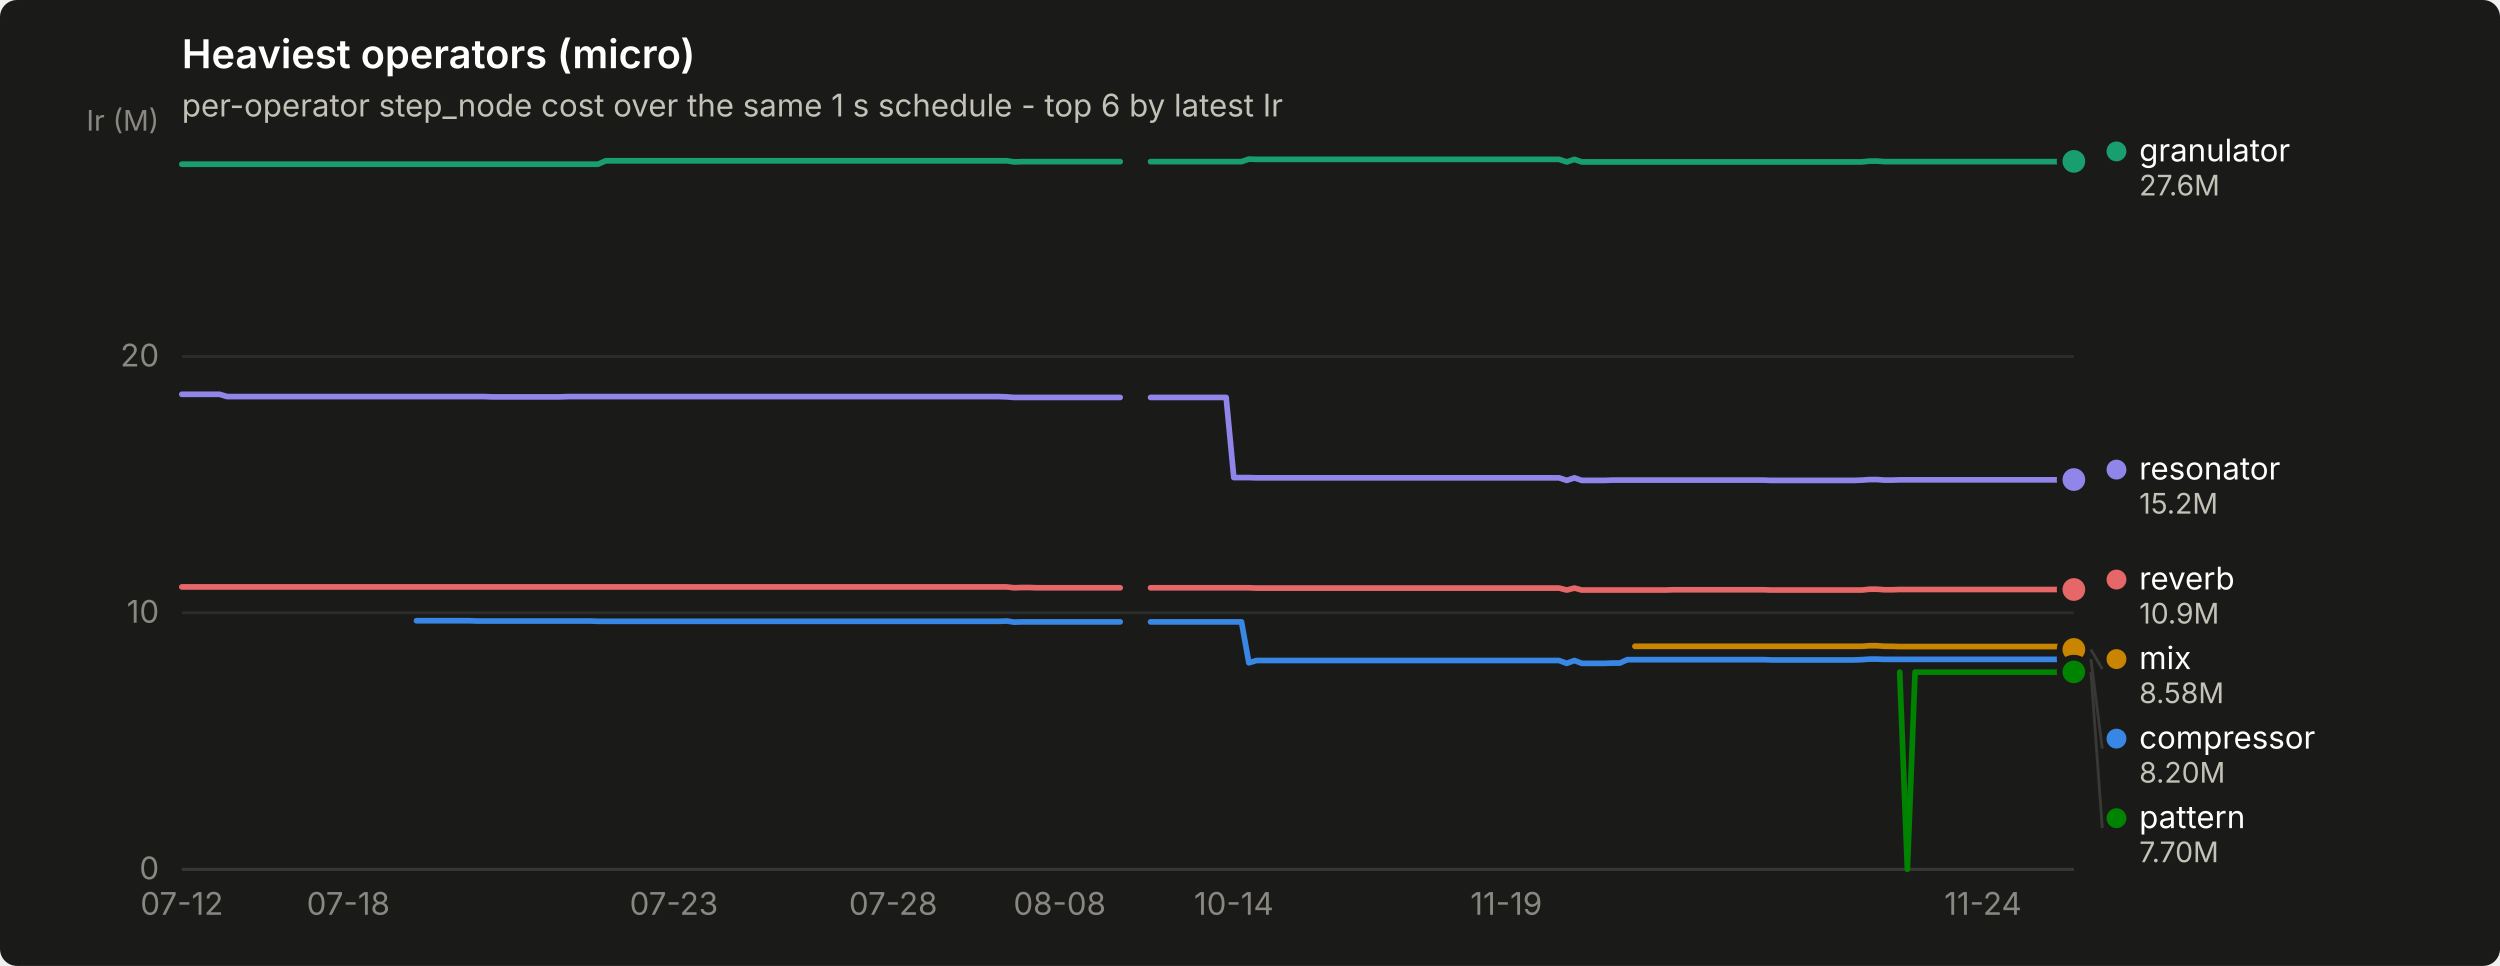
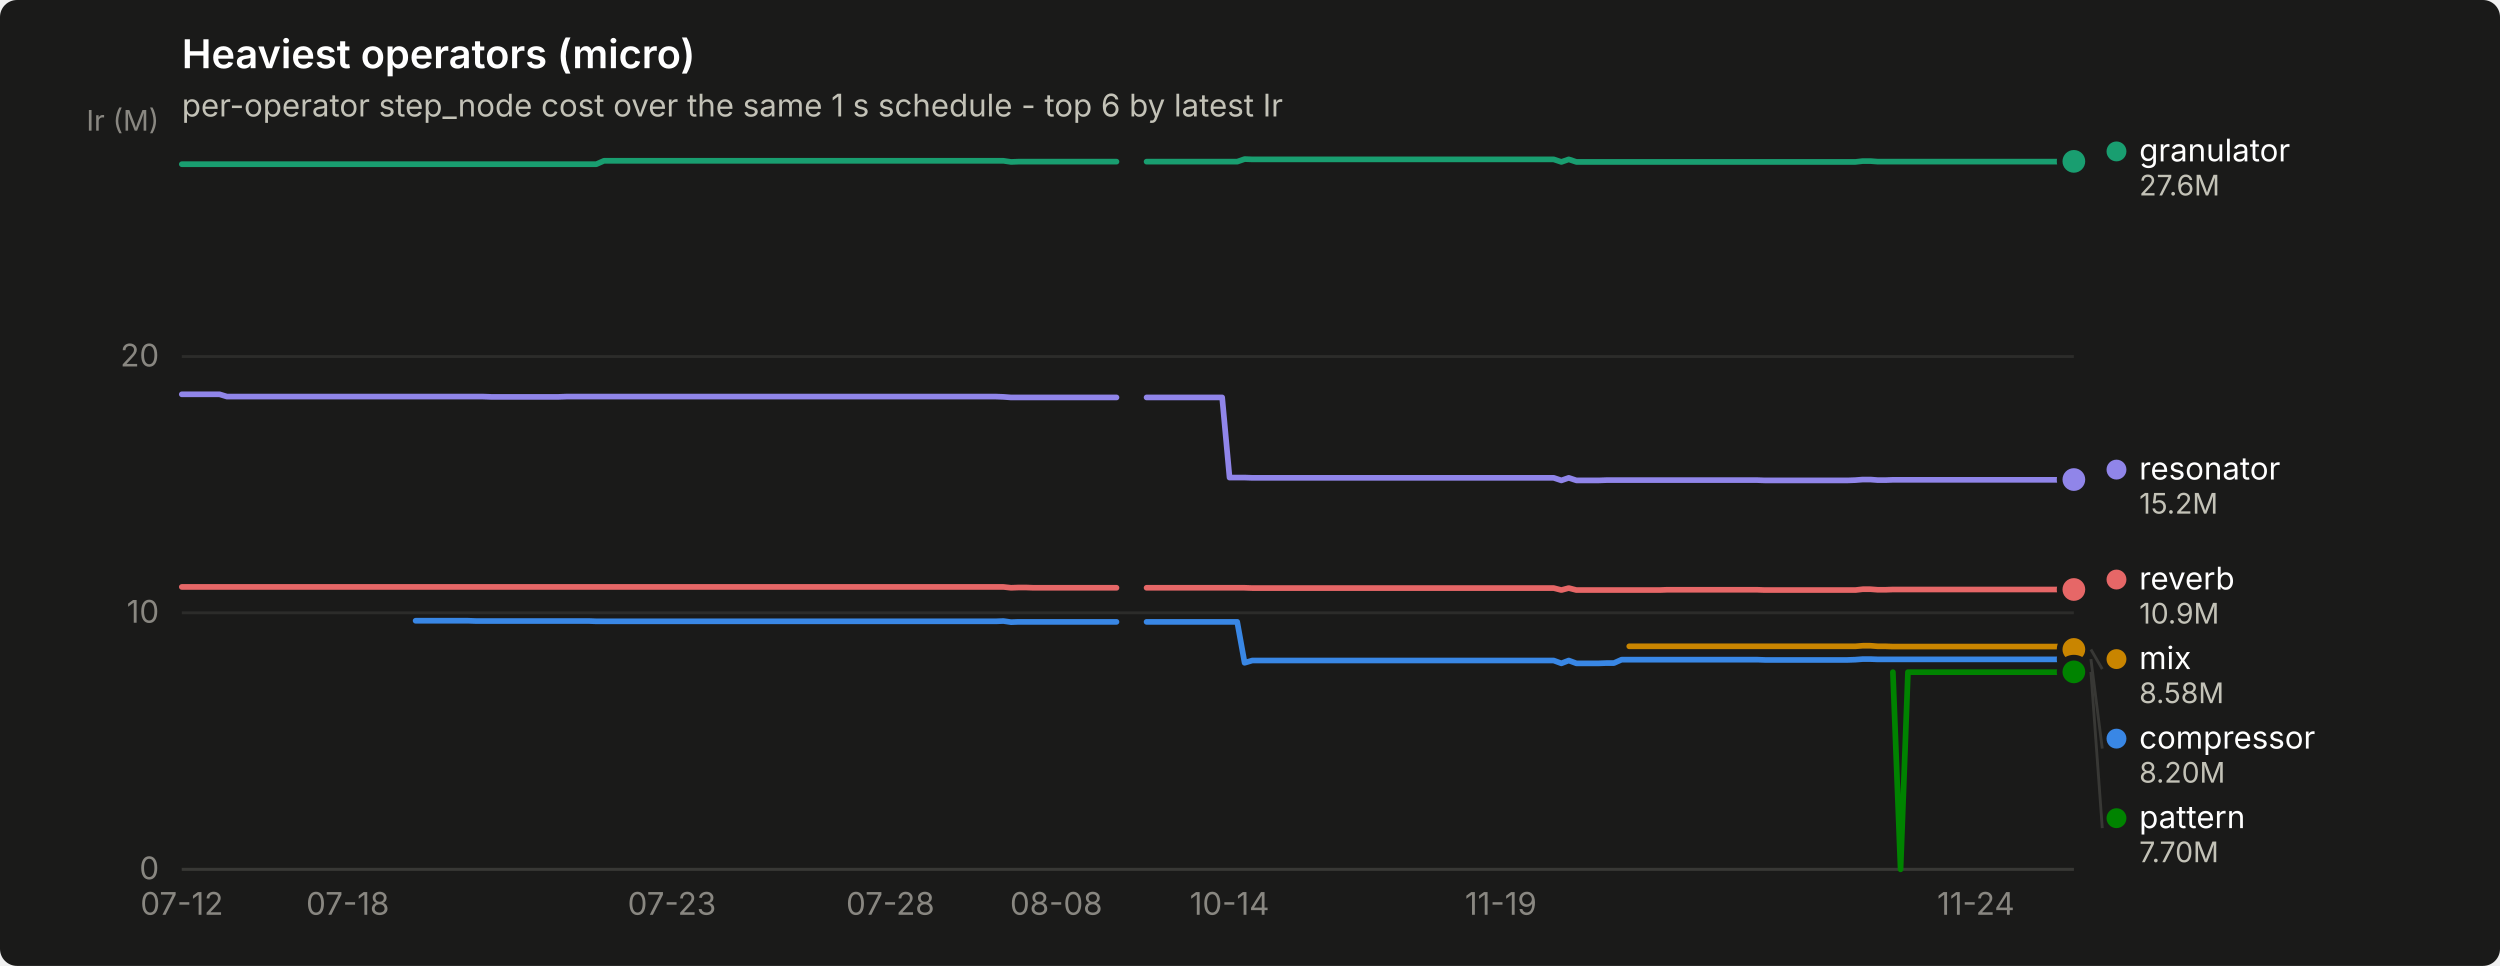
<svg xmlns="http://www.w3.org/2000/svg" width="880" height="340" viewBox="0 0 880 340" role="img" aria-label="Heaviest operators (micro)">
  <rect width="880" height="340" rx="6" fill="#1a1a19" />
  <text x="64" y="24" font-family="system-ui, -apple-system, &quot;Segoe UI&quot;, sans-serif" font-size="14" font-weight="600" fill="#ffffff">Heaviest operators (micro)</text>
  <text x="64" y="41" font-family="system-ui, -apple-system, &quot;Segoe UI&quot;, sans-serif" font-size="11" fill="#c3c2b7">per-operator step_node cost over the same 1 s schedule - top 6 by latest Ir</text>
  <line x1="64" y1="306.0" x2="730" y2="306.0" stroke="#2c2c2a" stroke-width="1" />
  <text x="56" y="309.5" text-anchor="end" font-family="system-ui, -apple-system, &quot;Segoe UI&quot;, sans-serif" font-size="11" style="font-variant-numeric: tabular-nums" fill="#898781">0</text>
  <line x1="64" y1="215.7" x2="730" y2="215.7" stroke="#2c2c2a" stroke-width="1" />
  <text x="56" y="219.2" text-anchor="end" font-family="system-ui, -apple-system, &quot;Segoe UI&quot;, sans-serif" font-size="11" style="font-variant-numeric: tabular-nums" fill="#898781">10</text>
  <line x1="64" y1="125.5" x2="730" y2="125.5" stroke="#2c2c2a" stroke-width="1" />
  <text x="56" y="129.0" text-anchor="end" font-family="system-ui, -apple-system, &quot;Segoe UI&quot;, sans-serif" font-size="11" style="font-variant-numeric: tabular-nums" fill="#898781">20</text>
  <text x="56" y="46" text-anchor="end" font-family="system-ui, -apple-system, &quot;Segoe UI&quot;, sans-serif" font-size="10" fill="#898781">Ir (M)</text>
  <line x1="64" y1="306" x2="730" y2="306" stroke="#383835" stroke-width="1" />
  <text x="64.0" y="322" text-anchor="middle" font-family="system-ui, -apple-system, &quot;Segoe UI&quot;, sans-serif" font-size="11" style="font-variant-numeric: tabular-nums" fill="#898781">07-12</text>
-   <text x="122.6" y="322" text-anchor="middle" font-family="system-ui, -apple-system, &quot;Segoe UI&quot;, sans-serif" font-size="11" style="font-variant-numeric: tabular-nums" fill="#898781">07-18</text>
-   <text x="237.2" y="322" text-anchor="middle" font-family="system-ui, -apple-system, &quot;Segoe UI&quot;, sans-serif" font-size="11" style="font-variant-numeric: tabular-nums" fill="#898781">07-23</text>
-   <text x="314.4" y="322" text-anchor="middle" font-family="system-ui, -apple-system, &quot;Segoe UI&quot;, sans-serif" font-size="11" style="font-variant-numeric: tabular-nums" fill="#898781">07-28</text>
-   <text x="373.0" y="322" text-anchor="middle" font-family="system-ui, -apple-system, &quot;Segoe UI&quot;, sans-serif" font-size="11" style="font-variant-numeric: tabular-nums" fill="#898781">08-08</text>
-   <text x="434.3" y="322" text-anchor="middle" font-family="system-ui, -apple-system, &quot;Segoe UI&quot;, sans-serif" font-size="11" style="font-variant-numeric: tabular-nums" fill="#898781">10-14</text>
-   <text x="530.2" y="322" text-anchor="middle" font-family="system-ui, -apple-system, &quot;Segoe UI&quot;, sans-serif" font-size="11" style="font-variant-numeric: tabular-nums" fill="#898781">11-19</text>
-   <text x="698.0" y="322" text-anchor="middle" font-family="system-ui, -apple-system, &quot;Segoe UI&quot;, sans-serif" font-size="11" style="font-variant-numeric: tabular-nums" fill="#898781">11-24</text>
-   <path d="M146.6,218.5 L149.2,218.5 L151.9,218.5 L154.6,218.5 L157.2,218.5 L159.9,218.5 L162.6,218.5 L165.2,218.5 L167.9,218.6 L170.6,218.6 L173.2,218.6 L175.9,218.6 L178.6,218.6 L181.2,218.6 L183.9,218.6 L186.5,218.6 L189.2,218.6 L191.9,218.6 L194.5,218.6 L197.2,218.6 L199.9,218.6 L202.5,218.6 L205.2,218.6 L207.9,218.6 L210.5,218.7 L213.2,218.7 L215.8,218.7 L218.5,218.7 L221.2,218.7 L223.8,218.7 L226.5,218.7 L229.2,218.7 L231.8,218.7 L234.5,218.7 L237.2,218.7 L239.8,218.7 L242.5,218.7 L245.2,218.7 L247.8,218.7 L250.5,218.7 L253.1,218.7 L255.8,218.7 L258.5,218.7 L261.1,218.7 L263.8,218.7 L266.5,218.7 L269.1,218.7 L271.8,218.7 L274.5,218.7 L277.1,218.7 L279.8,218.7 L282.4,218.7 L285.1,218.7 L287.8,218.7 L290.4,218.7 L293.1,218.7 L295.8,218.7 L298.4,218.7 L301.1,218.7 L303.8,218.7 L306.4,218.7 L309.1,218.7 L311.8,218.7 L314.4,218.7 L317.1,218.7 L319.7,218.7 L322.4,218.7 L325.1,218.7 L327.7,218.7 L330.4,218.7 L333.1,218.7 L335.7,218.7 L338.4,218.7 L341.1,218.7 L343.7,218.7 L346.4,218.7 L349.0,218.7 L351.7,218.7 L354.4,218.6 L357.0,219.0 L359.7,218.9 L362.4,218.9 L365.0,218.9 L367.7,218.9 L370.4,218.9 L373.0,218.9 L375.7,218.9 L378.4,218.9 L381.0,218.9 L383.7,218.9 L386.3,218.9 L389.0,218.9 L391.7,218.9 L394.3,218.9" fill="none" stroke="#3987e5" stroke-width="2" stroke-linejoin="round" stroke-linecap="round" />
-   <path d="M405.0,218.9 L407.7,218.9 L410.3,218.9 L413.0,218.9 L415.6,218.9 L418.3,218.9 L421.0,218.9 L423.6,218.9 L426.3,218.9 L429.0,218.9 L431.6,218.9 L434.3,218.9 L437.0,218.9 L439.6,233.3 L442.3,232.5 L445.0,232.5 L447.6,232.5 L450.3,232.5 L452.9,232.5 L455.6,232.5 L458.3,232.5 L460.9,232.5 L463.6,232.5 L466.3,232.5 L468.9,232.5 L471.6,232.5 L474.3,232.5 L476.9,232.5 L479.6,232.5 L482.2,232.5 L484.9,232.5 L487.6,232.5 L490.2,232.5 L492.9,232.5 L495.6,232.5 L498.2,232.5 L500.9,232.5 L503.6,232.5 L506.2,232.5 L508.9,232.5 L511.6,232.5 L514.2,232.5 L516.9,232.5 L519.5,232.5 L522.2,232.5 L524.9,232.5 L527.5,232.5 L530.2,232.5 L532.9,232.5 L535.5,232.5 L538.2,232.5 L540.9,232.5 L543.5,232.5 L546.2,232.5 L548.8,232.5 L551.5,233.5 L554.2,232.5 L556.8,233.5 L559.5,233.5 L562.2,233.5 L564.8,233.5 L567.5,233.4 L570.2,233.4 L572.8,232.2 L575.5,232.2 L578.2,232.2 L580.8,232.2 L583.5,232.2 L586.1,232.2 L588.8,232.2 L591.5,232.2 L594.1,232.2 L596.8,232.2 L599.5,232.2 L602.1,232.2 L604.8,232.2 L607.5,232.2 L610.1,232.2 L612.8,232.2 L615.4,232.2 L618.1,232.2 L620.8,232.2 L623.4,232.3 L626.1,232.3 L628.8,232.3 L631.4,232.3 L634.1,232.3 L636.8,232.3 L639.4,232.3 L642.1,232.3 L644.8,232.3 L647.4,232.3 L650.1,232.3 L652.7,232.3 L655.4,232.2 L658.1,232.0 L660.7,232.0 L663.4,232.1 L666.1,232.1 L668.7,232.1 L671.4,232.1 L674.1,232.1 L676.7,232.1 L679.4,232.1 L682.0,232.1 L684.7,232.1 L687.4,232.1 L690.0,232.1 L692.7,232.1 L695.4,232.1 L698.0,232.1 L700.7,232.1 L703.4,232.1 L706.0,232.1 L708.7,232.1 L711.4,232.1 L714.0,232.1 L716.7,232.1 L719.3,232.1 L722.0,232.1 L724.7,232.1 L727.3,232.1 L730.0,232.0" fill="none" stroke="#3987e5" stroke-width="2" stroke-linejoin="round" stroke-linecap="round" />
+   <text x="122.4" y="322" text-anchor="middle" font-family="system-ui, -apple-system, &quot;Segoe UI&quot;, sans-serif" font-size="11" style="font-variant-numeric: tabular-nums" fill="#898781">07-18</text>
+   <text x="236.5" y="322" text-anchor="middle" font-family="system-ui, -apple-system, &quot;Segoe UI&quot;, sans-serif" font-size="11" style="font-variant-numeric: tabular-nums" fill="#898781">07-23</text>
+   <text x="313.4" y="322" text-anchor="middle" font-family="system-ui, -apple-system, &quot;Segoe UI&quot;, sans-serif" font-size="11" style="font-variant-numeric: tabular-nums" fill="#898781">07-28</text>
+   <text x="371.8" y="322" text-anchor="middle" font-family="system-ui, -apple-system, &quot;Segoe UI&quot;, sans-serif" font-size="11" style="font-variant-numeric: tabular-nums" fill="#898781">08-08</text>
+   <text x="432.8" y="322" text-anchor="middle" font-family="system-ui, -apple-system, &quot;Segoe UI&quot;, sans-serif" font-size="11" style="font-variant-numeric: tabular-nums" fill="#898781">10-14</text>
+   <text x="528.3" y="322" text-anchor="middle" font-family="system-ui, -apple-system, &quot;Segoe UI&quot;, sans-serif" font-size="11" style="font-variant-numeric: tabular-nums" fill="#898781">11-19</text>
+   <text x="695.5" y="322" text-anchor="middle" font-family="system-ui, -apple-system, &quot;Segoe UI&quot;, sans-serif" font-size="11" style="font-variant-numeric: tabular-nums" fill="#898781">11-24</text>
+   <path d="M146.3,218.5 L148.9,218.5 L151.6,218.5 L154.2,218.5 L156.9,218.5 L159.5,218.5 L162.2,218.5 L164.8,218.5 L167.5,218.6 L170.1,218.6 L172.8,218.6 L175.4,218.6 L178.1,218.6 L180.7,218.6 L183.4,218.6 L186.1,218.6 L188.7,218.6 L191.4,218.6 L194.0,218.6 L196.7,218.6 L199.3,218.6 L202.0,218.6 L204.6,218.6 L207.3,218.6 L209.9,218.7 L212.6,218.7 L215.2,218.7 L217.9,218.7 L220.5,218.7 L223.2,218.7 L225.9,218.7 L228.5,218.7 L231.2,218.7 L233.8,218.7 L236.5,218.7 L239.1,218.7 L241.8,218.7 L244.4,218.7 L247.1,218.7 L249.7,218.7 L252.4,218.7 L255.0,218.7 L257.7,218.7 L260.4,218.7 L263.0,218.7 L265.7,218.7 L268.3,218.7 L271.0,218.7 L273.6,218.7 L276.3,218.7 L278.9,218.7 L281.6,218.7 L284.2,218.7 L286.9,218.7 L289.5,218.7 L292.2,218.7 L294.8,218.7 L297.5,218.7 L300.2,218.7 L302.8,218.7 L305.5,218.7 L308.1,218.7 L310.8,218.7 L313.4,218.7 L316.1,218.7 L318.7,218.7 L321.4,218.7 L324.0,218.7 L326.7,218.7 L329.3,218.7 L332.0,218.7 L334.6,218.7 L337.3,218.7 L340.0,218.7 L342.6,218.7 L345.3,218.7 L347.9,218.7 L350.6,218.7 L353.2,218.6 L355.9,219.0 L358.5,218.9 L361.2,218.9 L363.8,218.9 L366.5,218.9 L369.1,218.9 L371.8,218.9 L374.4,218.9 L377.1,218.9 L379.8,218.9 L382.4,218.9 L385.1,218.9 L387.7,218.9 L390.4,218.9 L393.0,218.9" fill="none" stroke="#3987e5" stroke-width="2" stroke-linejoin="round" stroke-linecap="round" />
+   <path d="M403.6,218.9 L406.3,218.9 L408.9,218.9 L411.6,218.9 L414.2,218.9 L416.9,218.9 L419.6,218.9 L422.2,218.9 L424.9,218.9 L427.5,218.9 L430.2,218.9 L432.8,218.9 L435.5,218.9 L438.1,233.3 L440.8,232.5 L443.4,232.5 L446.1,232.5 L448.7,232.5 L451.4,232.5 L454.0,232.5 L456.7,232.5 L459.4,232.5 L462.0,232.5 L464.7,232.5 L467.3,232.5 L470.0,232.5 L472.6,232.5 L475.3,232.5 L477.9,232.5 L480.6,232.5 L483.2,232.5 L485.9,232.5 L488.5,232.5 L491.2,232.5 L493.8,232.5 L496.5,232.5 L499.2,232.5 L501.8,232.5 L504.5,232.5 L507.1,232.5 L509.8,232.5 L512.4,232.5 L515.1,232.5 L517.7,232.5 L520.4,232.5 L523.0,232.5 L525.7,232.5 L528.3,232.5 L531.0,232.5 L533.6,232.5 L536.3,232.5 L539.0,232.5 L541.6,232.5 L544.3,232.5 L546.9,232.5 L549.6,233.5 L552.2,232.5 L554.9,233.5 L557.5,233.5 L560.2,233.5 L562.8,233.5 L565.5,233.4 L568.1,233.4 L570.8,232.2 L573.5,232.2 L576.1,232.2 L578.8,232.2 L581.4,232.2 L584.1,232.2 L586.7,232.2 L589.4,232.2 L592.0,232.2 L594.7,232.2 L597.3,232.2 L600.0,232.2 L602.6,232.2 L605.3,232.2 L607.9,232.2 L610.6,232.2 L613.3,232.2 L615.9,232.2 L618.6,232.2 L621.2,232.3 L623.9,232.3 L626.5,232.3 L629.2,232.3 L631.8,232.3 L634.5,232.3 L637.1,232.3 L639.8,232.3 L642.4,232.3 L645.1,232.3 L647.7,232.3 L650.4,232.3 L653.1,232.2 L655.7,232.0 L658.4,232.0 L661.0,232.1 L663.7,232.1 L666.3,232.1 L669.0,232.1 L671.6,232.1 L674.3,232.1 L676.9,232.1 L679.6,232.1 L682.2,232.1 L684.9,232.1 L687.5,232.1 L690.2,232.1 L692.9,232.1 L695.5,232.1 L698.2,232.1 L700.8,232.1 L703.5,232.1 L706.1,232.1 L708.8,232.1 L711.4,232.1 L714.1,232.1 L716.7,232.1 L719.4,232.1 L722.0,232.1 L724.7,232.1 L727.3,232.0 L730.0,232.0" fill="none" stroke="#3987e5" stroke-width="2" stroke-linejoin="round" stroke-linecap="round" />
  <circle cx="730.0" cy="232.0" r="6" fill="#1a1a19" />
  <circle cx="730.0" cy="232.0" r="4" fill="#3987e5" />
-   <path d="M64.0,57.8 L66.7,57.8 L69.3,57.8 L72.0,57.8 L74.7,57.8 L77.3,57.8 L80.0,57.8 L82.6,57.8 L85.3,57.8 L88.0,57.8 L90.6,57.8 L93.3,57.8 L96.0,57.8 L98.6,57.8 L101.3,57.8 L104.0,57.8 L106.6,57.8 L109.3,57.8 L112.0,57.8 L114.6,57.8 L117.3,57.8 L119.9,57.8 L122.6,57.8 L125.3,57.8 L127.9,57.8 L130.6,57.8 L133.3,57.8 L135.9,57.8 L138.6,57.8 L141.3,57.8 L143.9,57.8 L146.6,57.8 L149.2,57.8 L151.9,57.8 L154.6,57.8 L157.2,57.8 L159.9,57.8 L162.6,57.8 L165.2,57.8 L167.9,57.8 L170.6,57.8 L173.2,57.8 L175.9,57.8 L178.6,57.8 L181.2,57.8 L183.9,57.8 L186.5,57.8 L189.2,57.8 L191.9,57.8 L194.5,57.8 L197.2,57.8 L199.9,57.8 L202.5,57.8 L205.2,57.8 L207.9,57.8 L210.5,57.8 L213.2,56.6 L215.8,56.6 L218.5,56.6 L221.2,56.6 L223.8,56.6 L226.5,56.6 L229.2,56.6 L231.8,56.6 L234.5,56.6 L237.2,56.6 L239.8,56.6 L242.5,56.6 L245.2,56.6 L247.8,56.6 L250.5,56.6 L253.1,56.6 L255.8,56.6 L258.5,56.6 L261.1,56.6 L263.8,56.6 L266.5,56.6 L269.1,56.6 L271.8,56.6 L274.5,56.6 L277.1,56.6 L279.8,56.6 L282.4,56.6 L285.1,56.6 L287.8,56.6 L290.4,56.6 L293.1,56.6 L295.8,56.6 L298.4,56.6 L301.1,56.6 L303.8,56.6 L306.4,56.6 L309.1,56.6 L311.8,56.6 L314.4,56.6 L317.1,56.6 L319.7,56.6 L322.4,56.6 L325.1,56.6 L327.7,56.6 L330.4,56.6 L333.1,56.6 L335.7,56.6 L338.4,56.6 L341.1,56.6 L343.7,56.6 L346.4,56.6 L349.0,56.6 L351.7,56.6 L354.4,56.6 L357.0,57.0 L359.7,56.9 L362.4,56.9 L365.0,56.9 L367.7,56.9 L370.4,56.9 L373.0,56.9 L375.7,56.9 L378.4,56.9 L381.0,56.9 L383.7,56.9 L386.3,56.9 L389.0,56.9 L391.7,56.9 L394.3,56.9" fill="none" stroke="#199e70" stroke-width="2" stroke-linejoin="round" stroke-linecap="round" />
-   <path d="M405.0,56.9 L407.7,56.9 L410.3,56.9 L413.0,56.9 L415.6,56.9 L418.3,56.9 L421.0,56.9 L423.6,56.9 L426.3,56.9 L429.0,56.9 L431.6,56.9 L434.3,56.9 L437.0,56.9 L439.6,56.0 L442.3,56.1 L445.0,56.1 L447.6,56.1 L450.3,56.1 L452.9,56.1 L455.6,56.1 L458.3,56.1 L460.9,56.1 L463.6,56.1 L466.3,56.1 L468.9,56.1 L471.6,56.1 L474.3,56.1 L476.9,56.1 L479.6,56.1 L482.2,56.1 L484.9,56.1 L487.6,56.1 L490.2,56.1 L492.9,56.1 L495.6,56.1 L498.2,56.1 L500.9,56.1 L503.6,56.1 L506.2,56.1 L508.9,56.1 L511.6,56.1 L514.2,56.1 L516.9,56.1 L519.5,56.1 L522.2,56.1 L524.9,56.1 L527.5,56.1 L530.2,56.1 L532.9,56.1 L535.5,56.1 L538.2,56.1 L540.9,56.1 L543.5,56.1 L546.2,56.1 L548.8,56.1 L551.5,57.0 L554.2,56.1 L556.8,57.0 L559.5,57.0 L562.2,57.0 L564.8,57.0 L567.5,57.0 L570.2,57.0 L572.8,57.0 L575.5,57.0 L578.2,57.0 L580.8,57.0 L583.5,57.0 L586.1,57.0 L588.8,57.0 L591.5,57.0 L594.1,57.0 L596.8,57.0 L599.5,57.0 L602.1,57.0 L604.8,57.0 L607.5,57.0 L610.1,57.0 L612.8,57.0 L615.4,57.0 L618.1,57.0 L620.8,57.0 L623.4,57.0 L626.1,57.0 L628.8,57.0 L631.4,57.0 L634.1,57.0 L636.8,57.0 L639.4,57.0 L642.1,57.0 L644.8,57.0 L647.4,57.0 L650.1,57.0 L652.7,57.0 L655.4,57.0 L658.1,56.7 L660.7,56.7 L663.4,56.9 L666.1,56.9 L668.7,56.9 L671.4,56.9 L674.1,56.9 L676.7,56.9 L679.4,56.9 L682.0,56.9 L684.7,56.9 L687.4,56.9 L690.0,56.9 L692.7,56.9 L695.4,56.9 L698.0,56.9 L700.7,56.9 L703.4,56.9 L706.0,56.9 L708.7,56.9 L711.4,56.9 L714.0,56.9 L716.7,56.9 L719.3,56.9 L722.0,56.9 L724.7,56.9 L727.3,56.9 L730.0,56.8" fill="none" stroke="#199e70" stroke-width="2" stroke-linejoin="round" stroke-linecap="round" />
+   <path d="M64.0,57.8 L66.7,57.8 L69.3,57.8 L72.0,57.8 L74.6,57.8 L77.3,57.8 L79.9,57.8 L82.6,57.8 L85.2,57.8 L87.9,57.8 L90.5,57.8 L93.2,57.8 L95.8,57.8 L98.5,57.8 L101.1,57.8 L103.8,57.8 L106.5,57.8 L109.1,57.8 L111.8,57.8 L114.4,57.8 L117.1,57.8 L119.7,57.8 L122.4,57.8 L125.0,57.8 L127.7,57.8 L130.3,57.8 L133.0,57.8 L135.6,57.8 L138.3,57.8 L140.9,57.8 L143.6,57.8 L146.3,57.8 L148.9,57.8 L151.6,57.8 L154.2,57.8 L156.9,57.8 L159.5,57.8 L162.2,57.8 L164.8,57.8 L167.5,57.8 L170.1,57.8 L172.8,57.8 L175.4,57.8 L178.1,57.8 L180.7,57.8 L183.4,57.8 L186.1,57.8 L188.7,57.8 L191.4,57.8 L194.0,57.8 L196.7,57.8 L199.3,57.8 L202.0,57.8 L204.6,57.8 L207.3,57.8 L209.9,57.8 L212.6,56.6 L215.2,56.6 L217.9,56.6 L220.5,56.6 L223.2,56.6 L225.9,56.6 L228.5,56.6 L231.2,56.6 L233.8,56.6 L236.5,56.6 L239.1,56.6 L241.8,56.6 L244.4,56.6 L247.1,56.6 L249.7,56.6 L252.4,56.6 L255.0,56.6 L257.7,56.6 L260.4,56.6 L263.0,56.6 L265.7,56.6 L268.3,56.6 L271.0,56.6 L273.6,56.6 L276.3,56.6 L278.9,56.6 L281.6,56.6 L284.2,56.6 L286.9,56.6 L289.5,56.6 L292.2,56.6 L294.8,56.6 L297.5,56.6 L300.2,56.6 L302.8,56.6 L305.5,56.6 L308.1,56.6 L310.8,56.6 L313.4,56.6 L316.1,56.6 L318.7,56.6 L321.4,56.6 L324.0,56.6 L326.7,56.6 L329.3,56.6 L332.0,56.6 L334.6,56.6 L337.3,56.6 L340.0,56.6 L342.6,56.6 L345.3,56.6 L347.9,56.6 L350.6,56.6 L353.2,56.6 L355.9,57.0 L358.5,56.9 L361.2,56.9 L363.8,56.9 L366.5,56.9 L369.1,56.9 L371.8,56.9 L374.4,56.9 L377.1,56.9 L379.8,56.9 L382.4,56.9 L385.1,56.9 L387.7,56.9 L390.4,56.9 L393.0,56.9" fill="none" stroke="#199e70" stroke-width="2" stroke-linejoin="round" stroke-linecap="round" />
+   <path d="M403.6,56.9 L406.3,56.9 L408.9,56.9 L411.6,56.9 L414.2,56.9 L416.9,56.9 L419.6,56.9 L422.2,56.9 L424.9,56.9 L427.5,56.9 L430.2,56.9 L432.8,56.9 L435.5,56.9 L438.1,56.0 L440.8,56.1 L443.4,56.1 L446.1,56.1 L448.7,56.1 L451.4,56.1 L454.0,56.1 L456.7,56.1 L459.4,56.1 L462.0,56.1 L464.7,56.1 L467.3,56.1 L470.0,56.1 L472.6,56.1 L475.3,56.1 L477.9,56.1 L480.6,56.1 L483.2,56.1 L485.9,56.1 L488.5,56.1 L491.2,56.1 L493.8,56.1 L496.5,56.1 L499.2,56.1 L501.8,56.1 L504.5,56.1 L507.1,56.1 L509.8,56.1 L512.4,56.1 L515.1,56.1 L517.7,56.1 L520.4,56.1 L523.0,56.1 L525.7,56.1 L528.3,56.1 L531.0,56.1 L533.6,56.1 L536.3,56.1 L539.0,56.1 L541.6,56.1 L544.3,56.1 L546.9,56.1 L549.6,57.0 L552.2,56.1 L554.9,57.0 L557.5,57.0 L560.2,57.0 L562.8,57.0 L565.5,57.0 L568.1,57.0 L570.8,57.0 L573.5,57.0 L576.1,57.0 L578.8,57.0 L581.4,57.0 L584.1,57.0 L586.7,57.0 L589.4,57.0 L592.0,57.0 L594.7,57.0 L597.3,57.0 L600.0,57.0 L602.6,57.0 L605.3,57.0 L607.9,57.0 L610.6,57.0 L613.3,57.0 L615.9,57.0 L618.6,57.0 L621.2,57.0 L623.9,57.0 L626.5,57.0 L629.2,57.0 L631.8,57.0 L634.5,57.0 L637.1,57.0 L639.8,57.0 L642.4,57.0 L645.1,57.0 L647.7,57.0 L650.4,57.0 L653.1,57.0 L655.7,56.7 L658.4,56.7 L661.0,56.9 L663.7,56.9 L666.3,56.9 L669.0,56.9 L671.6,56.9 L674.3,56.9 L676.9,56.9 L679.6,56.9 L682.2,56.9 L684.9,56.9 L687.5,56.9 L690.2,56.9 L692.9,56.9 L695.5,56.9 L698.2,56.9 L700.8,56.9 L703.5,56.9 L706.1,56.9 L708.8,56.9 L711.4,56.9 L714.1,56.9 L716.7,56.9 L719.4,56.9 L722.0,56.9 L724.7,56.9 L727.3,56.8 L730.0,56.8" fill="none" stroke="#199e70" stroke-width="2" stroke-linejoin="round" stroke-linecap="round" />
  <circle cx="730.0" cy="56.8" r="6" fill="#1a1a19" />
  <circle cx="730.0" cy="56.8" r="4" fill="#199e70" />
-   <path d="M575.5,227.5 L578.2,227.5 L580.8,227.5 L583.5,227.5 L586.1,227.5 L588.8,227.5 L591.5,227.5 L594.1,227.5 L596.8,227.5 L599.5,227.5 L602.1,227.5 L604.8,227.5 L607.5,227.5 L610.1,227.5 L612.8,227.5 L615.4,227.5 L618.1,227.5 L620.8,227.5 L623.4,227.5 L626.1,227.5 L628.8,227.5 L631.4,227.5 L634.1,227.5 L636.8,227.5 L639.4,227.5 L642.1,227.5 L644.8,227.5 L647.4,227.5 L650.1,227.5 L652.7,227.5 L655.4,227.5 L658.1,227.3 L660.7,227.3 L663.4,227.5 L666.1,227.5 L668.7,227.6 L671.4,227.6 L674.1,227.6 L676.7,227.6 L679.4,227.6 L682.0,227.6 L684.7,227.6 L687.4,227.6 L690.0,227.6 L692.7,227.6 L695.4,227.6 L698.0,227.6 L700.7,227.6 L703.4,227.6 L706.0,227.6 L708.7,227.6 L711.4,227.6 L714.0,227.6 L716.7,227.6 L719.3,227.6 L722.0,227.6 L724.7,227.6 L727.3,227.6 L730.0,228.6" fill="none" stroke="#c98500" stroke-width="2" stroke-linejoin="round" stroke-linecap="round" />
+   <path d="M573.5,227.5 L576.1,227.5 L578.8,227.5 L581.4,227.5 L584.1,227.5 L586.7,227.5 L589.4,227.5 L592.0,227.5 L594.7,227.5 L597.3,227.5 L600.0,227.5 L602.6,227.5 L605.3,227.5 L607.9,227.5 L610.6,227.5 L613.3,227.5 L615.9,227.5 L618.6,227.5 L621.2,227.5 L623.9,227.5 L626.5,227.5 L629.2,227.5 L631.8,227.5 L634.5,227.5 L637.1,227.5 L639.8,227.5 L642.4,227.5 L645.1,227.5 L647.7,227.5 L650.4,227.5 L653.1,227.5 L655.7,227.3 L658.4,227.3 L661.0,227.5 L663.7,227.5 L666.3,227.6 L669.0,227.6 L671.6,227.6 L674.3,227.6 L676.9,227.6 L679.6,227.6 L682.2,227.6 L684.9,227.6 L687.5,227.6 L690.2,227.6 L692.9,227.6 L695.5,227.6 L698.2,227.6 L700.8,227.6 L703.5,227.6 L706.1,227.6 L708.8,227.6 L711.4,227.6 L714.1,227.6 L716.7,227.6 L719.4,227.6 L722.0,227.6 L724.7,227.6 L727.3,228.6 L730.0,228.6" fill="none" stroke="#c98500" stroke-width="2" stroke-linejoin="round" stroke-linecap="round" />
  <circle cx="730.0" cy="228.6" r="6" fill="#1a1a19" />
  <circle cx="730.0" cy="228.6" r="4" fill="#c98500" />
-   <path d="M668.7,236.6 L671.4,306.0 L674.1,236.6 L676.7,236.6 L679.4,236.6 L682.0,236.6 L684.7,236.6 L687.4,236.6 L690.0,236.6 L692.7,236.6 L695.4,236.6 L698.0,236.6 L700.7,236.6 L703.4,236.6 L706.0,236.6 L708.7,236.6 L711.4,236.6 L714.0,236.6 L716.7,236.6 L719.3,236.6 L722.0,236.6 L724.7,236.6 L727.3,236.6 L730.0,236.5" fill="none" stroke="#008300" stroke-width="2" stroke-linejoin="round" stroke-linecap="round" />
+   <path d="M666.3,236.6 L669.0,306.0 L671.6,236.6 L674.3,236.6 L676.9,236.6 L679.6,236.6 L682.2,236.6 L684.9,236.6 L687.5,236.6 L690.2,236.6 L692.9,236.6 L695.5,236.6 L698.2,236.6 L700.8,236.6 L703.5,236.6 L706.1,236.6 L708.8,236.6 L711.4,236.6 L714.1,236.6 L716.7,236.6 L719.4,236.6 L722.0,236.6 L724.7,236.6 L727.3,236.5 L730.0,236.5" fill="none" stroke="#008300" stroke-width="2" stroke-linejoin="round" stroke-linecap="round" />
  <circle cx="730.0" cy="236.5" r="6" fill="#1a1a19" />
  <circle cx="730.0" cy="236.5" r="4" fill="#008300" />
-   <path d="M64.0,138.8 L66.7,138.8 L69.3,138.8 L72.0,138.8 L74.7,138.8 L77.3,138.8 L80.0,139.6 L82.6,139.6 L85.3,139.6 L88.0,139.6 L90.6,139.6 L93.3,139.6 L96.0,139.6 L98.6,139.6 L101.3,139.6 L104.0,139.6 L106.6,139.6 L109.3,139.6 L112.0,139.6 L114.6,139.6 L117.3,139.6 L119.9,139.6 L122.6,139.6 L125.3,139.6 L127.9,139.6 L130.6,139.6 L133.3,139.6 L135.9,139.6 L138.6,139.6 L141.3,139.6 L143.9,139.6 L146.6,139.6 L149.2,139.6 L151.9,139.6 L154.6,139.6 L157.2,139.6 L159.9,139.6 L162.6,139.6 L165.2,139.6 L167.9,139.6 L170.6,139.6 L173.2,139.7 L175.9,139.7 L178.6,139.7 L181.2,139.7 L183.9,139.7 L186.5,139.7 L189.2,139.7 L191.9,139.7 L194.5,139.7 L197.2,139.7 L199.9,139.6 L202.5,139.6 L205.2,139.6 L207.9,139.6 L210.5,139.6 L213.2,139.6 L215.8,139.6 L218.5,139.6 L221.2,139.6 L223.8,139.6 L226.5,139.6 L229.2,139.6 L231.8,139.6 L234.5,139.6 L237.2,139.6 L239.8,139.6 L242.5,139.6 L245.2,139.6 L247.8,139.6 L250.5,139.6 L253.1,139.6 L255.8,139.6 L258.5,139.6 L261.1,139.6 L263.8,139.6 L266.5,139.6 L269.1,139.6 L271.8,139.6 L274.5,139.6 L277.1,139.6 L279.8,139.6 L282.4,139.6 L285.1,139.6 L287.8,139.6 L290.4,139.6 L293.1,139.6 L295.8,139.6 L298.4,139.6 L301.1,139.6 L303.8,139.6 L306.4,139.6 L309.1,139.6 L311.8,139.6 L314.4,139.6 L317.1,139.6 L319.7,139.6 L322.4,139.6 L325.1,139.6 L327.7,139.6 L330.4,139.6 L333.1,139.6 L335.7,139.6 L338.4,139.6 L341.1,139.6 L343.7,139.6 L346.4,139.6 L349.0,139.6 L351.7,139.6 L354.4,139.7 L357.0,139.9 L359.7,139.9 L362.4,139.9 L365.0,139.9 L367.7,139.9 L370.4,139.9 L373.0,139.9 L375.7,139.9 L378.4,139.9 L381.0,139.9 L383.7,139.9 L386.3,139.9 L389.0,139.9 L391.7,139.9 L394.3,139.9" fill="none" stroke="#9085e9" stroke-width="2" stroke-linejoin="round" stroke-linecap="round" />
-   <path d="M405.0,139.9 L407.7,139.9 L410.3,139.9 L413.0,139.9 L415.6,139.9 L418.3,139.9 L421.0,139.9 L423.6,139.9 L426.3,139.9 L429.0,139.9 L431.6,139.9 L434.3,168.1 L437.0,168.1 L439.6,168.1 L442.3,168.2 L445.0,168.2 L447.6,168.2 L450.3,168.2 L452.9,168.2 L455.6,168.2 L458.3,168.2 L460.9,168.2 L463.6,168.2 L466.3,168.2 L468.9,168.2 L471.6,168.2 L474.3,168.2 L476.9,168.2 L479.6,168.2 L482.2,168.2 L484.9,168.2 L487.6,168.2 L490.2,168.2 L492.9,168.2 L495.6,168.2 L498.2,168.2 L500.9,168.2 L503.6,168.2 L506.2,168.2 L508.9,168.2 L511.6,168.2 L514.2,168.2 L516.9,168.2 L519.5,168.2 L522.2,168.2 L524.9,168.2 L527.5,168.2 L530.2,168.2 L532.9,168.2 L535.5,168.2 L538.2,168.2 L540.9,168.2 L543.5,168.2 L546.2,168.2 L548.8,168.2 L551.5,169.1 L554.2,168.2 L556.8,169.1 L559.5,169.1 L562.2,169.1 L564.8,169.1 L567.5,169.0 L570.2,169.0 L572.8,169.0 L575.5,169.0 L578.2,169.0 L580.8,169.0 L583.5,169.0 L586.1,169.0 L588.8,169.0 L591.5,169.0 L594.1,169.0 L596.8,169.0 L599.5,169.0 L602.1,169.0 L604.8,169.0 L607.5,169.0 L610.1,169.0 L612.8,169.0 L615.4,169.0 L618.1,169.0 L620.8,169.0 L623.4,169.1 L626.1,169.1 L628.8,169.1 L631.4,169.1 L634.1,169.1 L636.8,169.1 L639.4,169.1 L642.1,169.1 L644.8,169.1 L647.4,169.1 L650.1,169.1 L652.7,169.1 L655.4,169.0 L658.1,168.8 L660.7,168.8 L663.4,169.0 L666.1,169.0 L668.7,168.9 L671.4,168.9 L674.1,168.9 L676.7,168.9 L679.4,168.9 L682.0,168.9 L684.7,168.9 L687.4,168.9 L690.0,168.9 L692.7,168.9 L695.4,168.9 L698.0,168.9 L700.7,168.9 L703.4,168.9 L706.0,168.9 L708.7,168.9 L711.4,168.9 L714.0,168.9 L716.7,168.9 L719.3,168.9 L722.0,168.9 L724.7,168.9 L727.3,168.9 L730.0,168.8" fill="none" stroke="#9085e9" stroke-width="2" stroke-linejoin="round" stroke-linecap="round" />
+   <path d="M64.0,138.8 L66.7,138.8 L69.3,138.8 L72.0,138.8 L74.6,138.8 L77.3,138.8 L79.9,139.6 L82.6,139.6 L85.2,139.6 L87.9,139.6 L90.5,139.6 L93.2,139.6 L95.8,139.6 L98.5,139.6 L101.1,139.6 L103.8,139.6 L106.5,139.6 L109.1,139.6 L111.8,139.6 L114.4,139.6 L117.1,139.6 L119.7,139.6 L122.4,139.6 L125.0,139.6 L127.7,139.6 L130.3,139.6 L133.0,139.6 L135.6,139.6 L138.3,139.6 L140.9,139.6 L143.6,139.6 L146.3,139.6 L148.9,139.6 L151.6,139.6 L154.2,139.6 L156.9,139.6 L159.5,139.6 L162.2,139.6 L164.8,139.6 L167.5,139.6 L170.1,139.6 L172.8,139.7 L175.4,139.7 L178.1,139.7 L180.7,139.7 L183.4,139.7 L186.1,139.7 L188.7,139.7 L191.4,139.7 L194.0,139.7 L196.7,139.7 L199.3,139.6 L202.0,139.6 L204.6,139.6 L207.3,139.6 L209.9,139.6 L212.6,139.6 L215.2,139.6 L217.9,139.6 L220.5,139.6 L223.2,139.6 L225.9,139.6 L228.5,139.6 L231.2,139.6 L233.8,139.6 L236.5,139.6 L239.1,139.6 L241.8,139.6 L244.4,139.6 L247.1,139.6 L249.7,139.6 L252.4,139.6 L255.0,139.6 L257.7,139.6 L260.4,139.6 L263.0,139.6 L265.7,139.6 L268.3,139.6 L271.0,139.6 L273.6,139.6 L276.3,139.6 L278.9,139.6 L281.6,139.6 L284.2,139.6 L286.9,139.6 L289.5,139.6 L292.2,139.6 L294.8,139.6 L297.5,139.6 L300.2,139.6 L302.8,139.6 L305.5,139.6 L308.1,139.6 L310.8,139.6 L313.4,139.6 L316.1,139.6 L318.7,139.6 L321.4,139.6 L324.0,139.6 L326.7,139.6 L329.3,139.6 L332.0,139.6 L334.6,139.6 L337.3,139.6 L340.0,139.6 L342.6,139.6 L345.3,139.6 L347.9,139.6 L350.6,139.6 L353.2,139.7 L355.9,139.9 L358.5,139.9 L361.2,139.9 L363.8,139.9 L366.5,139.9 L369.1,139.9 L371.8,139.9 L374.4,139.9 L377.1,139.9 L379.8,139.9 L382.4,139.9 L385.1,139.9 L387.7,139.9 L390.4,139.9 L393.0,139.9" fill="none" stroke="#9085e9" stroke-width="2" stroke-linejoin="round" stroke-linecap="round" />
+   <path d="M403.6,139.9 L406.3,139.9 L408.9,139.9 L411.6,139.9 L414.2,139.9 L416.9,139.9 L419.6,139.9 L422.2,139.9 L424.9,139.9 L427.5,139.9 L430.2,139.9 L432.8,168.1 L435.5,168.1 L438.1,168.1 L440.8,168.2 L443.4,168.2 L446.1,168.2 L448.7,168.2 L451.4,168.2 L454.0,168.2 L456.7,168.2 L459.4,168.2 L462.0,168.2 L464.7,168.2 L467.3,168.2 L470.0,168.2 L472.6,168.2 L475.3,168.2 L477.9,168.2 L480.6,168.2 L483.2,168.2 L485.9,168.2 L488.5,168.2 L491.2,168.2 L493.8,168.2 L496.5,168.2 L499.2,168.2 L501.8,168.2 L504.5,168.2 L507.1,168.2 L509.8,168.2 L512.4,168.2 L515.1,168.2 L517.7,168.2 L520.4,168.2 L523.0,168.2 L525.7,168.2 L528.3,168.2 L531.0,168.2 L533.6,168.2 L536.3,168.2 L539.0,168.2 L541.6,168.2 L544.3,168.2 L546.9,168.2 L549.6,169.1 L552.2,168.2 L554.9,169.1 L557.5,169.1 L560.2,169.1 L562.8,169.1 L565.5,169.0 L568.1,169.0 L570.8,169.0 L573.5,169.0 L576.1,169.0 L578.8,169.0 L581.4,169.0 L584.1,169.0 L586.7,169.0 L589.4,169.0 L592.0,169.0 L594.7,169.0 L597.3,169.0 L600.0,169.0 L602.6,169.0 L605.3,169.0 L607.9,169.0 L610.6,169.0 L613.3,169.0 L615.9,169.0 L618.6,169.0 L621.2,169.1 L623.9,169.1 L626.5,169.1 L629.2,169.1 L631.8,169.1 L634.5,169.1 L637.1,169.1 L639.8,169.1 L642.4,169.1 L645.1,169.1 L647.7,169.1 L650.4,169.1 L653.1,169.0 L655.7,168.8 L658.4,168.8 L661.0,169.0 L663.7,169.0 L666.3,168.9 L669.0,168.9 L671.6,168.9 L674.3,168.9 L676.9,168.9 L679.6,168.9 L682.2,168.9 L684.9,168.9 L687.5,168.9 L690.2,168.9 L692.9,168.9 L695.5,168.9 L698.2,168.9 L700.8,168.9 L703.5,168.9 L706.1,168.9 L708.8,168.9 L711.4,168.9 L714.1,168.9 L716.7,168.9 L719.4,168.9 L722.0,168.9 L724.7,168.9 L727.3,168.8 L730.0,168.8" fill="none" stroke="#9085e9" stroke-width="2" stroke-linejoin="round" stroke-linecap="round" />
  <circle cx="730.0" cy="168.8" r="6" fill="#1a1a19" />
  <circle cx="730.0" cy="168.8" r="4" fill="#9085e9" />
-   <path d="M64.0,206.6 L66.7,206.6 L69.3,206.6 L72.0,206.6 L74.7,206.6 L77.3,206.6 L80.0,206.6 L82.6,206.6 L85.3,206.6 L88.0,206.6 L90.6,206.6 L93.3,206.6 L96.0,206.6 L98.6,206.6 L101.3,206.6 L104.0,206.6 L106.6,206.6 L109.3,206.6 L112.0,206.6 L114.6,206.6 L117.3,206.6 L119.9,206.6 L122.6,206.6 L125.3,206.6 L127.9,206.6 L130.6,206.6 L133.3,206.6 L135.9,206.6 L138.6,206.6 L141.3,206.6 L143.9,206.6 L146.6,206.6 L149.2,206.6 L151.9,206.6 L154.6,206.6 L157.2,206.6 L159.9,206.6 L162.6,206.6 L165.2,206.6 L167.9,206.6 L170.6,206.6 L173.2,206.6 L175.9,206.6 L178.6,206.6 L181.2,206.6 L183.9,206.6 L186.5,206.6 L189.2,206.6 L191.9,206.6 L194.5,206.6 L197.2,206.6 L199.9,206.6 L202.5,206.6 L205.2,206.6 L207.9,206.6 L210.5,206.6 L213.2,206.6 L215.8,206.6 L218.5,206.6 L221.2,206.6 L223.8,206.6 L226.5,206.6 L229.2,206.6 L231.8,206.6 L234.5,206.6 L237.2,206.6 L239.8,206.6 L242.5,206.6 L245.2,206.6 L247.8,206.6 L250.5,206.6 L253.1,206.6 L255.8,206.6 L258.5,206.6 L261.1,206.6 L263.8,206.6 L266.5,206.6 L269.1,206.6 L271.8,206.6 L274.5,206.6 L277.1,206.6 L279.8,206.6 L282.4,206.6 L285.1,206.6 L287.8,206.6 L290.4,206.6 L293.1,206.6 L295.8,206.6 L298.4,206.6 L301.1,206.6 L303.8,206.6 L306.4,206.6 L309.1,206.6 L311.8,206.6 L314.4,206.6 L317.1,206.6 L319.7,206.6 L322.4,206.6 L325.1,206.6 L327.7,206.6 L330.4,206.6 L333.1,206.6 L335.7,206.6 L338.4,206.6 L341.1,206.6 L343.7,206.6 L346.4,206.6 L349.0,206.6 L351.7,206.6 L354.4,206.6 L357.0,206.9 L359.7,206.8 L362.4,206.8 L365.0,206.9 L367.7,206.9 L370.4,206.9 L373.0,206.9 L375.7,206.9 L378.4,206.9 L381.0,206.9 L383.7,206.9 L386.3,206.9 L389.0,206.9 L391.7,206.9 L394.3,206.9" fill="none" stroke="#e66767" stroke-width="2" stroke-linejoin="round" stroke-linecap="round" />
-   <path d="M405.0,206.9 L407.7,206.9 L410.3,206.9 L413.0,206.9 L415.6,206.9 L418.3,206.9 L421.0,206.9 L423.6,206.9 L426.3,206.9 L429.0,206.9 L431.6,206.9 L434.3,206.9 L437.0,206.9 L439.6,206.9 L442.3,207.0 L445.0,207.0 L447.6,207.0 L450.3,207.0 L452.9,207.0 L455.6,207.0 L458.3,207.0 L460.9,207.0 L463.6,207.0 L466.3,207.0 L468.9,207.0 L471.6,207.0 L474.3,207.0 L476.9,207.0 L479.6,207.0 L482.2,207.0 L484.9,207.0 L487.6,207.0 L490.2,207.0 L492.9,207.0 L495.6,207.0 L498.2,207.0 L500.9,207.0 L503.6,207.0 L506.2,207.0 L508.9,207.0 L511.6,207.0 L514.2,207.0 L516.9,207.0 L519.5,207.0 L522.2,207.0 L524.9,207.0 L527.5,207.0 L530.2,207.0 L532.9,207.0 L535.5,207.0 L538.2,207.0 L540.9,207.0 L543.5,207.0 L546.2,207.0 L548.8,207.0 L551.5,207.7 L554.2,207.0 L556.8,207.7 L559.5,207.7 L562.2,207.7 L564.8,207.7 L567.5,207.7 L570.2,207.7 L572.8,207.7 L575.5,207.7 L578.2,207.7 L580.8,207.7 L583.5,207.7 L586.1,207.7 L588.8,207.6 L591.5,207.6 L594.1,207.6 L596.8,207.6 L599.5,207.6 L602.1,207.6 L604.8,207.6 L607.5,207.6 L610.1,207.6 L612.8,207.6 L615.4,207.6 L618.1,207.6 L620.8,207.6 L623.4,207.7 L626.1,207.7 L628.8,207.7 L631.4,207.7 L634.1,207.7 L636.8,207.7 L639.4,207.7 L642.1,207.7 L644.8,207.7 L647.4,207.7 L650.1,207.7 L652.7,207.7 L655.4,207.7 L658.1,207.4 L660.7,207.4 L663.4,207.6 L666.1,207.6 L668.7,207.5 L671.4,207.5 L674.1,207.5 L676.7,207.5 L679.4,207.5 L682.0,207.5 L684.7,207.5 L687.4,207.5 L690.0,207.5 L692.7,207.5 L695.4,207.5 L698.0,207.5 L700.7,207.5 L703.4,207.5 L706.0,207.5 L708.7,207.5 L711.4,207.5 L714.0,207.5 L716.7,207.5 L719.3,207.5 L722.0,207.5 L724.7,207.5 L727.3,207.5 L730.0,207.5" fill="none" stroke="#e66767" stroke-width="2" stroke-linejoin="round" stroke-linecap="round" />
+   <path d="M64.0,206.6 L66.7,206.6 L69.3,206.6 L72.0,206.6 L74.6,206.6 L77.3,206.6 L79.9,206.6 L82.6,206.6 L85.2,206.6 L87.9,206.6 L90.5,206.6 L93.2,206.6 L95.8,206.6 L98.5,206.6 L101.1,206.6 L103.8,206.6 L106.5,206.6 L109.1,206.6 L111.8,206.6 L114.4,206.6 L117.1,206.6 L119.7,206.6 L122.4,206.6 L125.0,206.6 L127.7,206.6 L130.3,206.6 L133.0,206.6 L135.6,206.6 L138.3,206.6 L140.9,206.6 L143.6,206.6 L146.3,206.6 L148.9,206.6 L151.6,206.6 L154.2,206.6 L156.9,206.6 L159.5,206.6 L162.2,206.6 L164.8,206.6 L167.5,206.6 L170.1,206.6 L172.8,206.6 L175.4,206.6 L178.1,206.6 L180.7,206.6 L183.4,206.6 L186.1,206.6 L188.7,206.6 L191.4,206.6 L194.0,206.6 L196.7,206.6 L199.3,206.6 L202.0,206.6 L204.6,206.6 L207.3,206.6 L209.9,206.6 L212.6,206.6 L215.2,206.6 L217.9,206.6 L220.5,206.6 L223.2,206.6 L225.9,206.6 L228.5,206.6 L231.2,206.6 L233.8,206.6 L236.5,206.6 L239.1,206.6 L241.8,206.6 L244.4,206.6 L247.1,206.6 L249.7,206.6 L252.4,206.6 L255.0,206.6 L257.7,206.6 L260.4,206.6 L263.0,206.6 L265.7,206.6 L268.3,206.6 L271.0,206.6 L273.6,206.6 L276.3,206.6 L278.9,206.6 L281.6,206.6 L284.2,206.6 L286.9,206.6 L289.5,206.6 L292.2,206.6 L294.8,206.6 L297.5,206.6 L300.2,206.6 L302.8,206.6 L305.5,206.6 L308.1,206.6 L310.8,206.6 L313.4,206.6 L316.1,206.6 L318.7,206.6 L321.4,206.6 L324.0,206.6 L326.7,206.6 L329.3,206.6 L332.0,206.6 L334.6,206.6 L337.3,206.6 L340.0,206.6 L342.6,206.6 L345.3,206.6 L347.9,206.6 L350.6,206.6 L353.2,206.6 L355.9,206.9 L358.5,206.8 L361.2,206.8 L363.8,206.9 L366.5,206.9 L369.1,206.9 L371.8,206.9 L374.4,206.9 L377.1,206.9 L379.8,206.9 L382.4,206.9 L385.1,206.9 L387.7,206.9 L390.4,206.9 L393.0,206.9" fill="none" stroke="#e66767" stroke-width="2" stroke-linejoin="round" stroke-linecap="round" />
+   <path d="M403.6,206.9 L406.3,206.9 L408.9,206.9 L411.6,206.9 L414.2,206.9 L416.9,206.9 L419.6,206.9 L422.2,206.9 L424.9,206.9 L427.5,206.9 L430.2,206.9 L432.8,206.9 L435.5,206.9 L438.1,206.9 L440.8,207.0 L443.4,207.0 L446.1,207.0 L448.7,207.0 L451.4,207.0 L454.0,207.0 L456.7,207.0 L459.4,207.0 L462.0,207.0 L464.7,207.0 L467.3,207.0 L470.0,207.0 L472.6,207.0 L475.3,207.0 L477.9,207.0 L480.6,207.0 L483.2,207.0 L485.9,207.0 L488.5,207.0 L491.2,207.0 L493.8,207.0 L496.5,207.0 L499.2,207.0 L501.8,207.0 L504.5,207.0 L507.1,207.0 L509.8,207.0 L512.4,207.0 L515.1,207.0 L517.7,207.0 L520.4,207.0 L523.0,207.0 L525.7,207.0 L528.3,207.0 L531.0,207.0 L533.6,207.0 L536.3,207.0 L539.0,207.0 L541.6,207.0 L544.3,207.0 L546.9,207.0 L549.6,207.7 L552.2,207.0 L554.9,207.7 L557.5,207.7 L560.2,207.7 L562.8,207.7 L565.5,207.7 L568.1,207.7 L570.8,207.7 L573.5,207.7 L576.1,207.7 L578.8,207.7 L581.4,207.7 L584.1,207.7 L586.7,207.6 L589.4,207.6 L592.0,207.6 L594.7,207.6 L597.3,207.6 L600.0,207.6 L602.6,207.6 L605.3,207.6 L607.9,207.6 L610.6,207.6 L613.3,207.6 L615.9,207.6 L618.6,207.6 L621.2,207.7 L623.9,207.7 L626.5,207.7 L629.2,207.7 L631.8,207.7 L634.5,207.7 L637.1,207.7 L639.8,207.7 L642.4,207.7 L645.1,207.7 L647.7,207.7 L650.4,207.7 L653.1,207.7 L655.7,207.4 L658.4,207.4 L661.0,207.6 L663.7,207.6 L666.3,207.5 L669.0,207.5 L671.6,207.5 L674.3,207.5 L676.9,207.5 L679.6,207.5 L682.2,207.5 L684.9,207.5 L687.5,207.5 L690.2,207.5 L692.9,207.5 L695.5,207.5 L698.2,207.5 L700.8,207.5 L703.5,207.5 L706.1,207.5 L708.8,207.5 L711.4,207.5 L714.1,207.5 L716.7,207.5 L719.4,207.5 L722.0,207.5 L724.7,207.5 L727.3,207.5 L730.0,207.5" fill="none" stroke="#e66767" stroke-width="2" stroke-linejoin="round" stroke-linecap="round" />
  <circle cx="730.0" cy="207.5" r="6" fill="#1a1a19" />
  <circle cx="730.0" cy="207.5" r="4" fill="#e66767" />
  <circle cx="745.0" cy="53.3" r="3.5" fill="#199e70" />
  <text x="753.0" y="56.8" font-family="system-ui, -apple-system, &quot;Segoe UI&quot;, sans-serif" font-size="11" fill="#ffffff">granulator</text>
  <text x="753.0" y="68.8" font-family="system-ui, -apple-system, &quot;Segoe UI&quot;, sans-serif" font-size="10" style="font-variant-numeric: tabular-nums" fill="#c3c2b7">27.6M</text>
  <circle cx="745.0" cy="165.3" r="3.5" fill="#9085e9" />
  <text x="753.0" y="168.8" font-family="system-ui, -apple-system, &quot;Segoe UI&quot;, sans-serif" font-size="11" fill="#ffffff">resonator</text>
  <text x="753.0" y="180.8" font-family="system-ui, -apple-system, &quot;Segoe UI&quot;, sans-serif" font-size="10" style="font-variant-numeric: tabular-nums" fill="#c3c2b7">15.2M</text>
  <circle cx="745.0" cy="204.0" r="3.5" fill="#e66767" />
  <text x="753.0" y="207.5" font-family="system-ui, -apple-system, &quot;Segoe UI&quot;, sans-serif" font-size="11" fill="#ffffff">reverb</text>
  <text x="753.0" y="219.5" font-family="system-ui, -apple-system, &quot;Segoe UI&quot;, sans-serif" font-size="10" style="font-variant-numeric: tabular-nums" fill="#c3c2b7">10.9M</text>
  <line x1="736.0" y1="228.6" x2="740.0" y2="235.5" stroke="#383835" stroke-width="1" />
  <circle cx="745.0" cy="232.0" r="3.5" fill="#c98500" />
  <text x="753.0" y="235.5" font-family="system-ui, -apple-system, &quot;Segoe UI&quot;, sans-serif" font-size="11" fill="#ffffff">mix</text>
  <text x="753.0" y="247.5" font-family="system-ui, -apple-system, &quot;Segoe UI&quot;, sans-serif" font-size="10" style="font-variant-numeric: tabular-nums" fill="#c3c2b7">8.58M</text>
  <line x1="736.0" y1="232.0" x2="740.0" y2="263.5" stroke="#383835" stroke-width="1" />
  <circle cx="745.0" cy="260.0" r="3.5" fill="#3987e5" />
  <text x="753.0" y="263.5" font-family="system-ui, -apple-system, &quot;Segoe UI&quot;, sans-serif" font-size="11" fill="#ffffff">compressor</text>
  <text x="753.0" y="275.5" font-family="system-ui, -apple-system, &quot;Segoe UI&quot;, sans-serif" font-size="10" style="font-variant-numeric: tabular-nums" fill="#c3c2b7">8.20M</text>
  <line x1="736.0" y1="236.5" x2="740.0" y2="291.5" stroke="#383835" stroke-width="1" />
  <circle cx="745.0" cy="288.0" r="3.5" fill="#008300" />
  <text x="753.0" y="291.5" font-family="system-ui, -apple-system, &quot;Segoe UI&quot;, sans-serif" font-size="11" fill="#ffffff">pattern</text>
  <text x="753.0" y="303.5" font-family="system-ui, -apple-system, &quot;Segoe UI&quot;, sans-serif" font-size="10" style="font-variant-numeric: tabular-nums" fill="#c3c2b7">7.70M</text>
</svg>
